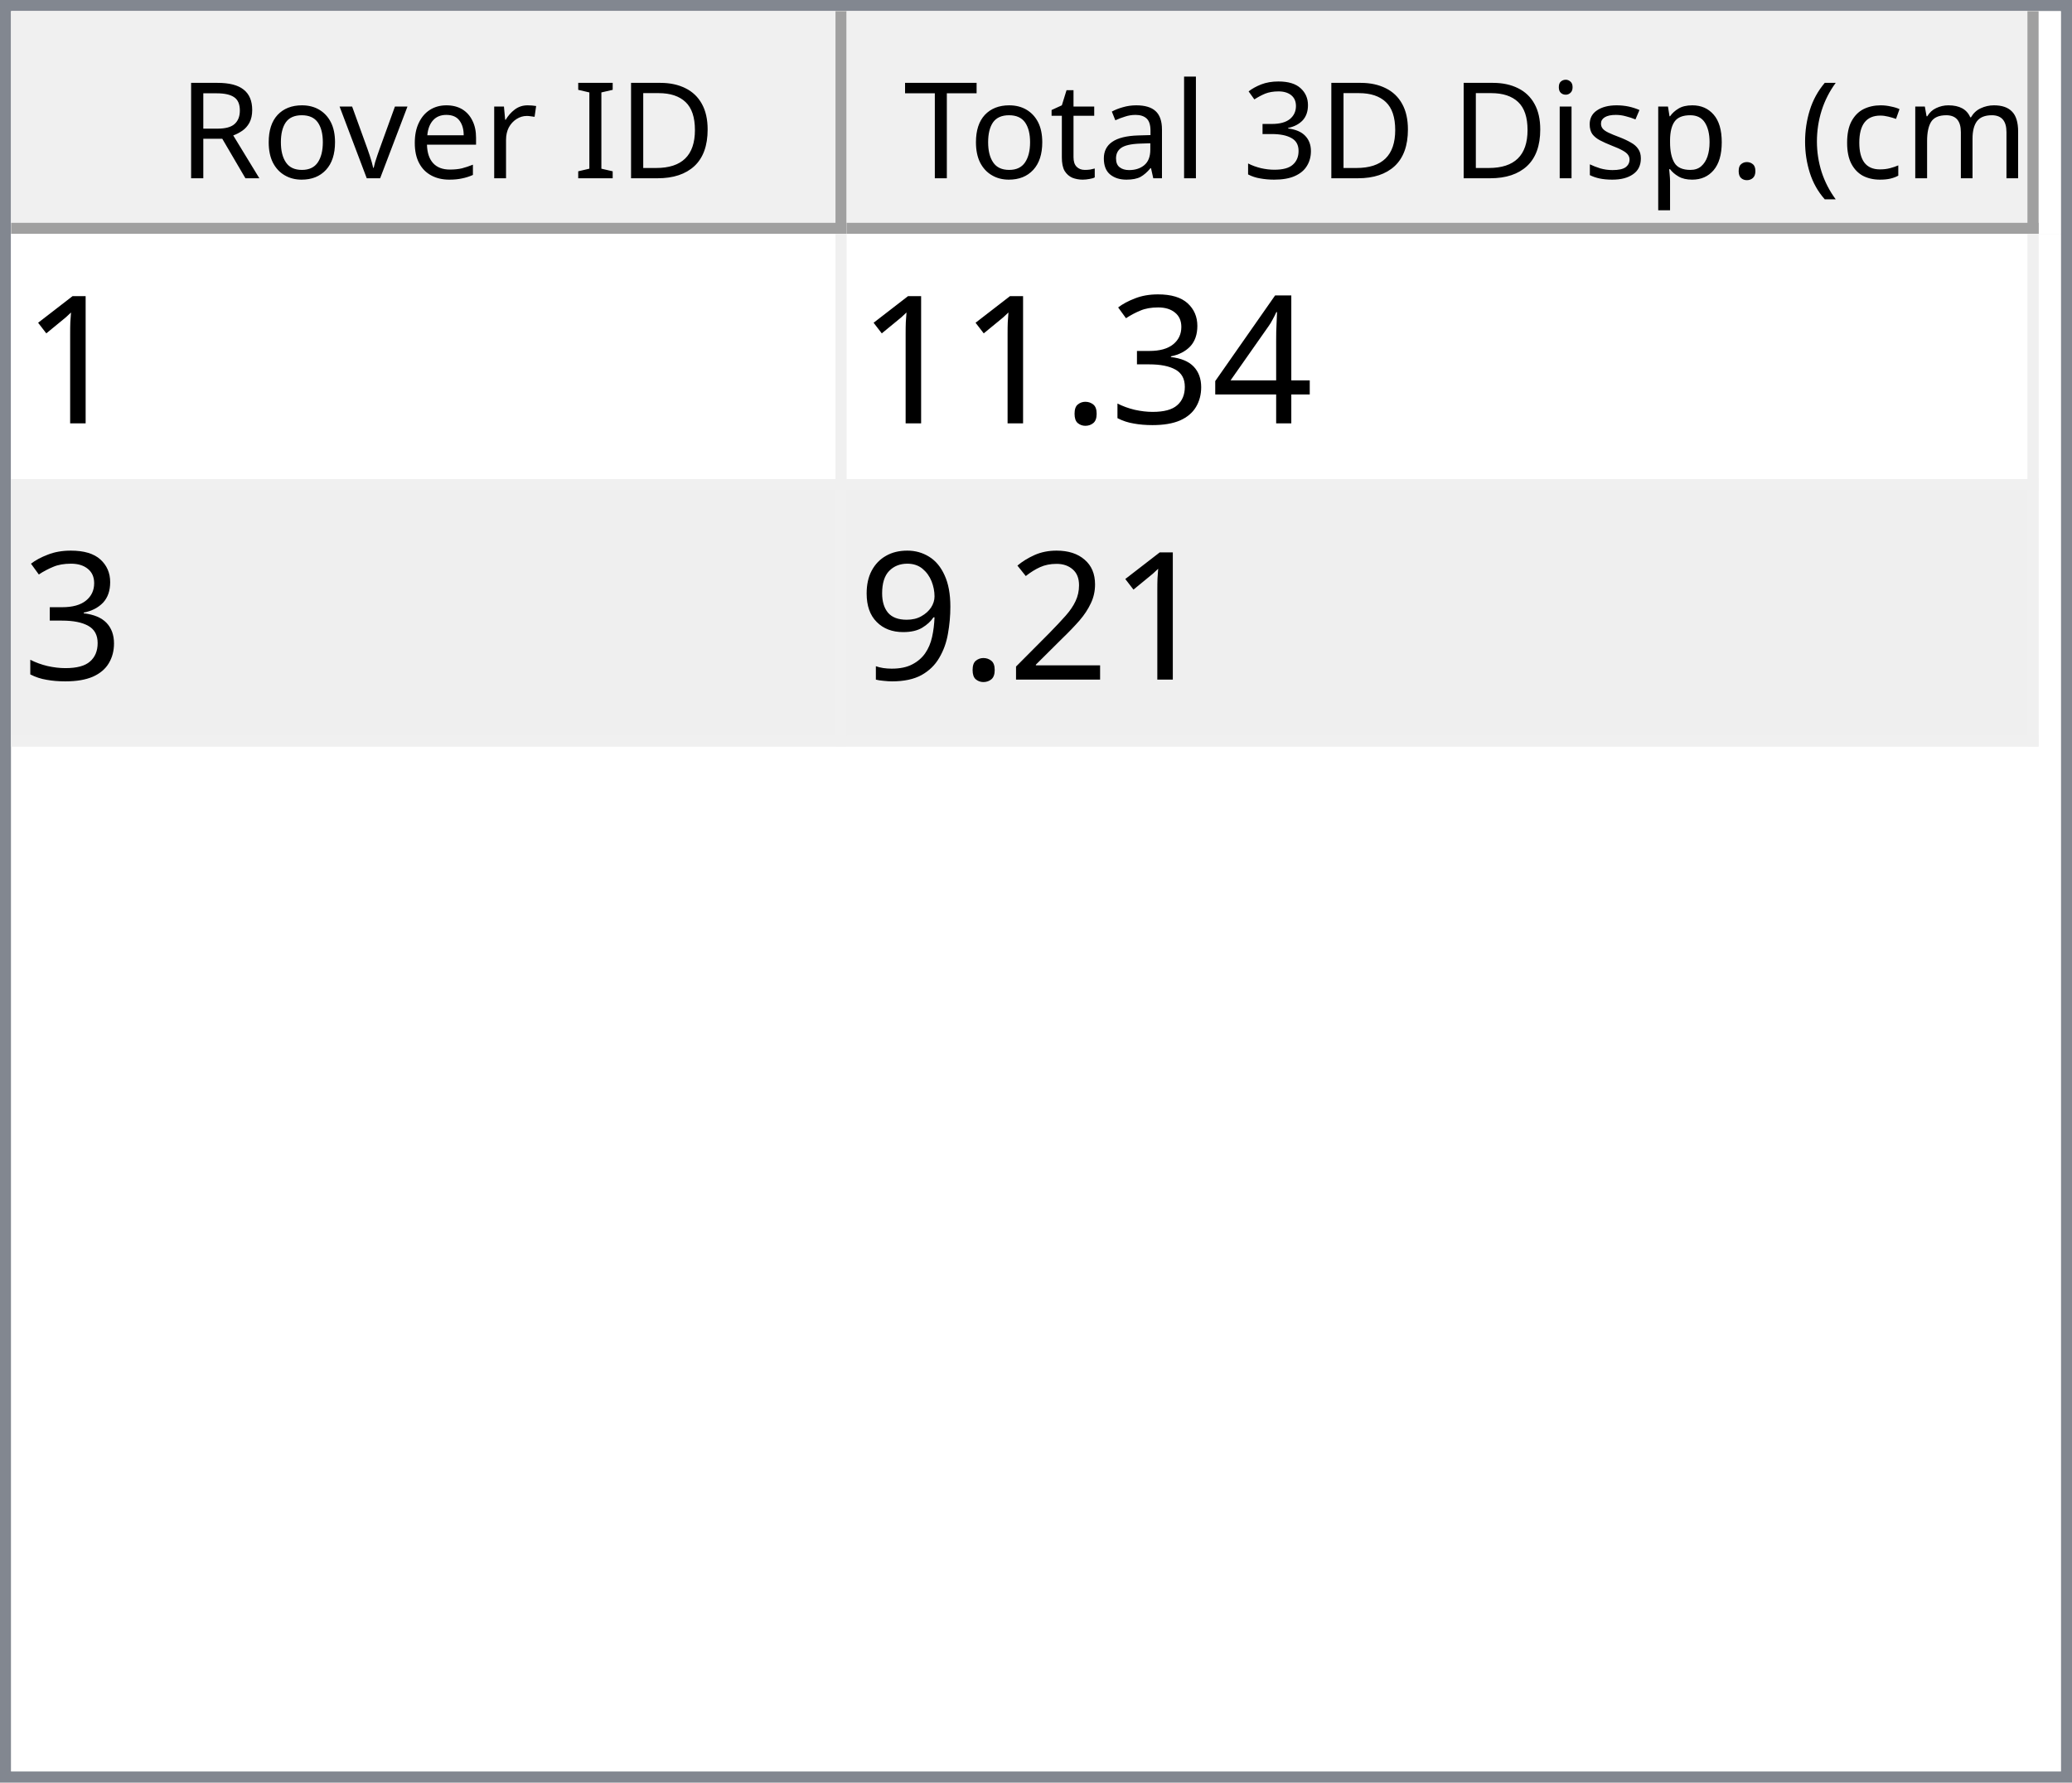
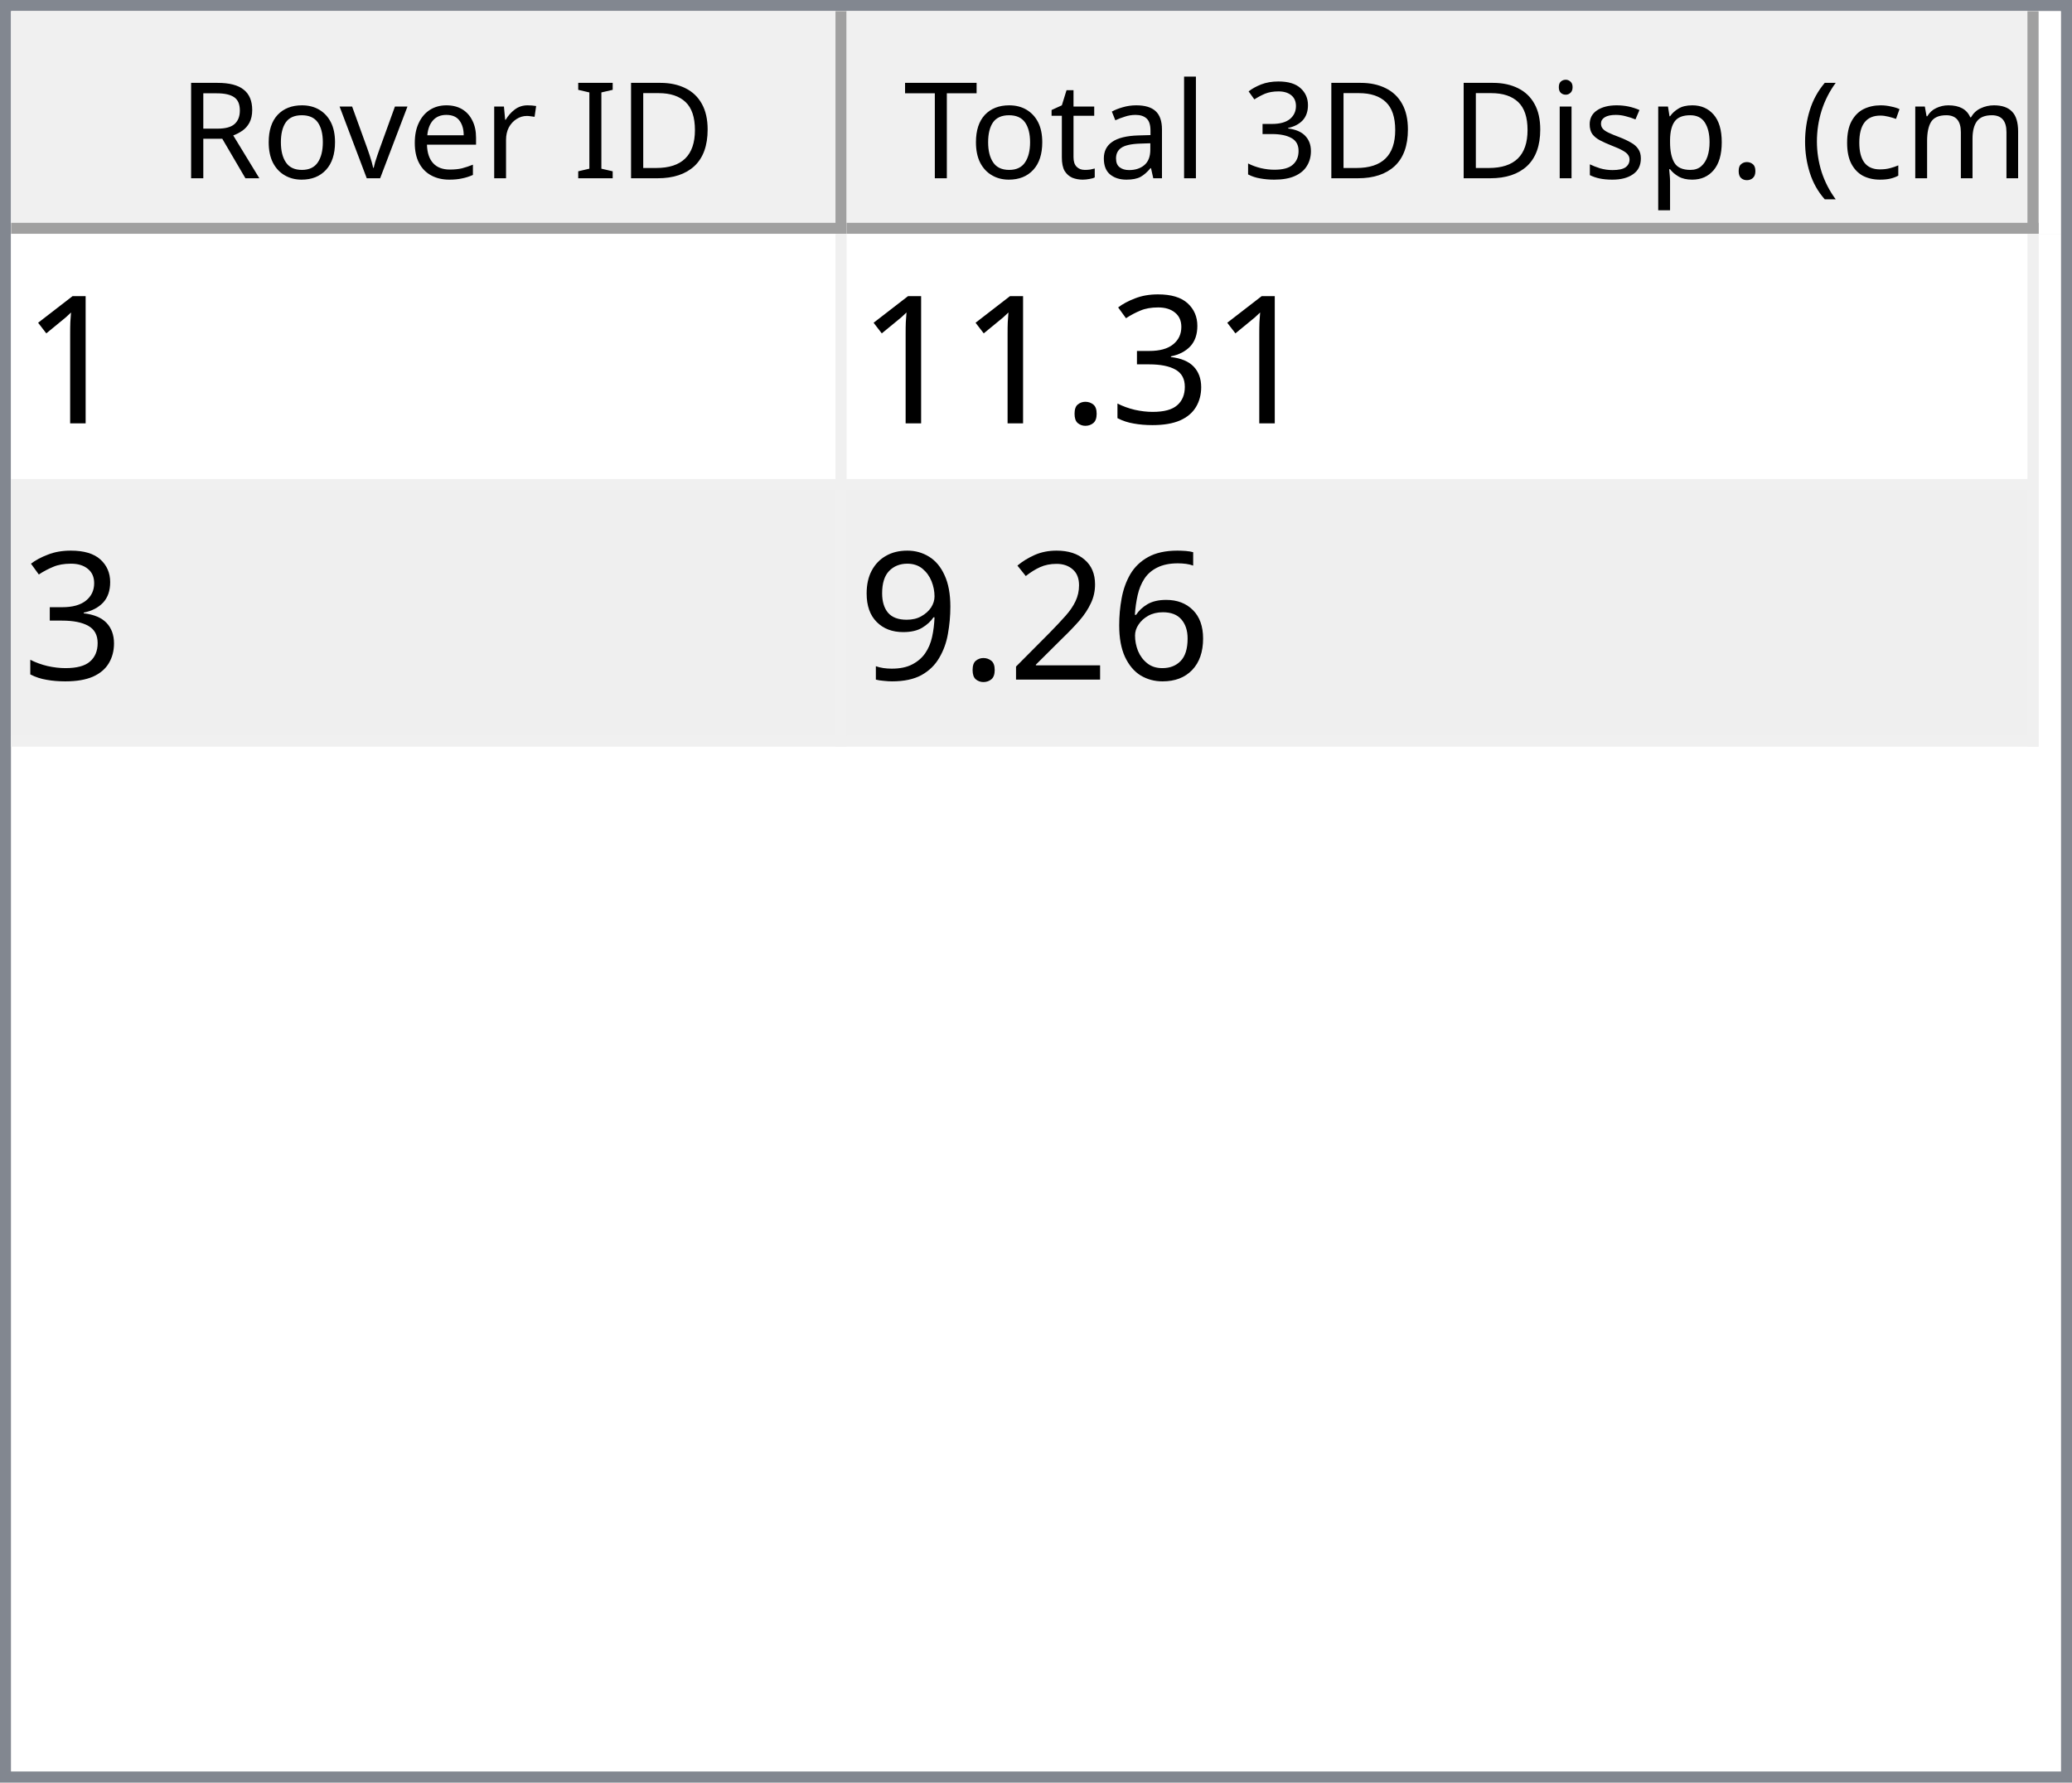
<svg xmlns="http://www.w3.org/2000/svg" style="fill-opacity:1; color-rendering:auto; color-interpolation:auto; text-rendering:auto; stroke:black; stroke-linecap:square; stroke-miterlimit:10; shape-rendering:auto; stroke-opacity:1; fill:black; stroke-dasharray:none; font-weight:normal; stroke-width:1; font-family:'Dialog'; font-style:normal; stroke-linejoin:miter; font-size:12px; stroke-dashoffset:0; image-rendering:auto;" width="186" height="160">
  <defs id="genericDefs" />
  <g>
    <defs id="defs1">
      <clipPath clipPathUnits="userSpaceOnUse" id="clipPath1">
        <path d="M0 0 L186 0 L186 160 L0 160 L0 0 Z" />
      </clipPath>
      <clipPath clipPathUnits="userSpaceOnUse" id="clipPath2">
        <path d="M0 0 L0 160 L186 160 L186 0 Z" />
      </clipPath>
      <clipPath clipPathUnits="userSpaceOnUse" id="clipPath3">
        <path d="M0 0 L0 20 L184 20 L184 0 Z" />
      </clipPath>
      <clipPath clipPathUnits="userSpaceOnUse" id="clipPath4">
        <path d="M0 0 L0 20 L75 20 L75 0 Z" />
      </clipPath>
      <clipPath clipPathUnits="userSpaceOnUse" id="clipPath5">
        <path d="M1 1 L1 19 L74 19 L74 1 Z" />
      </clipPath>
      <clipPath clipPathUnits="userSpaceOnUse" id="clipPath6">
        <path d="M0 0 L0 18 L73 18 L73 0 Z" />
      </clipPath>
      <clipPath clipPathUnits="userSpaceOnUse" id="clipPath7">
        <path d="M-0.5 -0.5 L-0.5 19.5 L74.5 19.5 L74.5 -0.5 Z" />
      </clipPath>
      <clipPath clipPathUnits="userSpaceOnUse" id="clipPath8">
        <path d="M0 0 L0 20 L107 20 L107 0 Z" />
      </clipPath>
      <clipPath clipPathUnits="userSpaceOnUse" id="clipPath9">
        <path d="M1 1 L1 19 L106 19 L106 1 Z" />
      </clipPath>
      <clipPath clipPathUnits="userSpaceOnUse" id="clipPath10">
        <path d="M0 0 L0 18 L105 18 L105 0 Z" />
      </clipPath>
      <clipPath clipPathUnits="userSpaceOnUse" id="clipPath11">
        <path d="M-0.5 -0.5 L-0.5 19.5 L106.5 19.5 L106.5 -0.5 Z" />
      </clipPath>
      <clipPath clipPathUnits="userSpaceOnUse" id="clipPath12">
        <path d="M0 0 L0 138 L184 138 L184 0 Z" />
      </clipPath>
      <clipPath clipPathUnits="userSpaceOnUse" id="clipPath13">
        <path d="M0 0 L0 46 L182 46 L182 0 Z" />
      </clipPath>
      <clipPath clipPathUnits="userSpaceOnUse" id="clipPath14">
        <path d="M-0.5 -0.5 L-0.5 45.5 L181.5 45.5 L181.5 -0.5 Z" />
      </clipPath>
      <clipPath clipPathUnits="userSpaceOnUse" id="clipPath15">
        <path d="M0 0 L0 22 L74 22 L74 0 Z" />
      </clipPath>
      <clipPath clipPathUnits="userSpaceOnUse" id="clipPath16">
        <path d="M0 0 L0 22 L106 22 L106 0 Z" />
      </clipPath>
      <font horiz-adv-x="64.551" id="font1">
        <font-face ascent="107.91" descent="25.098" units-per-em="100" style="font-style:normal; font-family:Segoe UI; font-weight:normal;" />
        <missing-glyph horiz-adv-x="64.551" d="M8.109 0 L8.109 68.266 L56.453 68.266 L56.453 0 L8.109 0 ZM15.328 7.234 L49.219 7.234 L49.219 61.031 L15.328 61.031 L15.328 7.234 Z" />
        <glyph unicode="D" horiz-adv-x="70.117" d="M9.188 0 L9.188 70.016 L28.516 70.016 Q65.531 70.016 65.531 35.891 Q65.531 19.672 55.25 9.836 Q44.969 0 27.734 0 L9.188 0 ZM17.391 62.594 L17.391 7.422 L27.828 7.422 Q41.609 7.422 49.273 14.797 Q56.938 22.172 56.938 35.688 Q56.938 62.594 28.328 62.594 L17.391 62.594 Z" />
        <glyph unicode="I" horiz-adv-x="26.611" d="M17.391 0 L9.188 0 L9.188 70.016 L17.391 70.016 L17.391 0 Z" />
        <glyph unicode=" " horiz-adv-x="27.393" d="" />
        <glyph unicode="r" horiz-adv-x="34.766" d="M34.188 41.891 Q32.078 43.5 28.125 43.5 Q23 43.5 19.555 38.672 Q16.109 33.844 16.109 25.484 L16.109 0 L8.109 0 L8.109 50 L16.109 50 L16.109 39.703 L16.312 39.703 Q18.016 44.969 21.531 47.922 Q25.047 50.875 29.391 50.875 Q32.516 50.875 34.188 50.203 L34.188 41.891 Z" />
        <glyph unicode="e" horiz-adv-x="52.295" d="M48.297 23 L12.984 23 Q13.188 14.656 17.484 10.109 Q21.781 5.562 29.297 5.562 Q37.75 5.562 44.828 11.141 L44.828 3.609 Q38.234 -1.172 27.391 -1.172 Q16.797 -1.172 10.742 5.641 Q4.688 12.453 4.688 24.812 Q4.688 36.469 11.305 43.82 Q17.922 51.172 27.734 51.172 Q37.547 51.172 42.922 44.828 Q48.297 38.484 48.297 27.203 L48.297 23 ZM40.094 29.781 Q40.047 36.719 36.75 40.578 Q33.453 44.438 27.594 44.438 Q21.922 44.438 17.969 40.383 Q14.016 36.328 13.094 29.781 L40.094 29.781 Z" />
        <glyph unicode="v" horiz-adv-x="47.9" d="M47.406 50 L27.484 0 L19.625 0 L0.688 50 L9.469 50 L22.172 13.672 Q23.578 9.672 23.922 6.688 L24.125 6.688 Q24.609 10.453 25.688 13.484 L38.969 50 L47.406 50 Z" />
        <glyph unicode="o" horiz-adv-x="58.594" d="M29 -1.172 Q17.922 -1.172 11.305 5.836 Q4.688 12.844 4.688 24.422 Q4.688 37.016 11.57 44.094 Q18.453 51.172 30.172 51.172 Q41.359 51.172 47.633 44.289 Q53.906 37.406 53.906 25.203 Q53.906 13.234 47.141 6.031 Q40.375 -1.172 29 -1.172 ZM29.594 44.438 Q21.875 44.438 17.383 39.188 Q12.891 33.938 12.891 24.703 Q12.891 15.828 17.43 10.695 Q21.969 5.562 29.594 5.562 Q37.359 5.562 41.531 10.594 Q45.703 15.625 45.703 24.906 Q45.703 34.281 41.531 39.359 Q37.359 44.438 29.594 44.438 Z" />
        <glyph unicode="R" horiz-adv-x="59.814" d="M59.375 0 L49.609 0 L37.891 19.625 Q36.281 22.359 34.766 24.289 Q33.25 26.219 31.664 27.438 Q30.078 28.656 28.25 29.219 Q26.422 29.781 24.125 29.781 L17.391 29.781 L17.391 0 L9.188 0 L9.188 70.016 L30.078 70.016 Q34.672 70.016 38.555 68.867 Q42.438 67.719 45.289 65.375 Q48.141 63.031 49.758 59.547 Q51.375 56.062 51.375 51.375 Q51.375 47.703 50.273 44.656 Q49.172 41.609 47.148 39.211 Q45.125 36.812 42.266 35.133 Q39.406 33.453 35.844 32.516 L35.844 32.328 Q37.594 31.547 38.891 30.547 Q40.188 29.547 41.359 28.18 Q42.531 26.812 43.68 25.078 Q44.828 23.344 46.234 21.047 L59.375 0 ZM17.391 62.594 L17.391 37.203 L28.516 37.203 Q31.594 37.203 34.203 38.133 Q36.812 39.062 38.719 40.797 Q40.625 42.531 41.703 45.047 Q42.781 47.562 42.781 50.688 Q42.781 56.297 39.141 59.445 Q35.5 62.594 28.609 62.594 L17.391 62.594 Z" />
        <glyph unicode=")" horiz-adv-x="30.176" d="M8.297 -15.922 L1.172 -15.922 Q16.406 2.344 16.406 26.812 Q16.406 51.469 1.078 70.016 L8.297 70.016 Q23.531 52.156 23.531 26.703 Q23.531 1.375 8.297 -15.922 Z" />
        <glyph unicode="m" horiz-adv-x="86.133" d="M79.109 0 L71.094 0 L71.094 28.719 Q71.094 37.016 68.531 40.727 Q65.969 44.438 59.906 44.438 Q54.781 44.438 51.195 39.75 Q47.609 35.062 47.609 28.516 L47.609 0 L39.594 0 L39.594 29.688 Q39.594 44.438 28.219 44.438 Q22.953 44.438 19.531 40.016 Q16.109 35.594 16.109 28.516 L16.109 0 L8.109 0 L8.109 50 L16.109 50 L16.109 42.094 L16.312 42.094 Q21.625 51.172 31.844 51.172 Q36.969 51.172 40.773 48.312 Q44.578 45.453 46 40.828 Q51.562 51.172 62.594 51.172 Q79.109 51.172 79.109 30.812 L79.109 0 Z" />
        <glyph unicode="c" horiz-adv-x="46.191" d="M42.188 2.297 Q36.422 -1.172 28.516 -1.172 Q17.828 -1.172 11.258 5.789 Q4.688 12.75 4.688 23.828 Q4.688 36.188 11.766 43.68 Q18.844 51.172 30.672 51.172 Q37.25 51.172 42.281 48.734 L42.281 40.531 Q36.719 44.438 30.375 44.438 Q22.703 44.438 17.797 38.945 Q12.891 33.453 12.891 24.516 Q12.891 15.719 17.508 10.641 Q22.125 5.562 29.891 5.562 Q36.422 5.562 42.188 9.906 L42.188 2.297 Z" />
        <glyph unicode="(" horiz-adv-x="30.176" d="M29.109 -15.922 L21.969 -15.922 Q6.844 1.375 6.844 26.703 Q6.844 52.156 21.969 70.016 L29.203 70.016 Q13.875 51.469 13.875 26.812 Q13.875 2.344 29.109 -15.922 Z" />
        <glyph unicode="." horiz-adv-x="21.68" d="M10.891 -1.078 Q8.641 -1.078 7.055 0.539 Q5.469 2.156 5.469 4.391 Q5.469 6.641 7.055 8.273 Q8.641 9.906 10.891 9.906 Q13.188 9.906 14.797 8.273 Q16.406 6.641 16.406 4.391 Q16.406 2.156 14.797 0.539 Q13.188 -1.078 10.891 -1.078 Z" />
        <glyph unicode="p" horiz-adv-x="58.789" d="M16.312 7.234 L16.109 7.234 L16.109 -23 L8.109 -23 L8.109 50 L16.109 50 L16.109 41.219 L16.312 41.219 Q22.219 51.172 33.594 51.172 Q43.266 51.172 48.688 44.461 Q54.109 37.75 54.109 26.469 Q54.109 13.922 48 6.375 Q41.891 -1.172 31.297 -1.172 Q21.578 -1.172 16.312 7.234 ZM16.109 27.391 L16.109 20.406 Q16.109 14.203 20.141 9.883 Q24.172 5.562 30.375 5.562 Q37.641 5.562 41.773 11.133 Q45.906 16.703 45.906 26.609 Q45.906 34.969 42.047 39.703 Q38.188 44.438 31.594 44.438 Q24.609 44.438 20.359 39.578 Q16.109 34.719 16.109 27.391 Z" />
        <glyph unicode="s" horiz-adv-x="42.432" d="M5.078 1.812 L5.078 10.406 Q11.625 5.562 19.484 5.562 Q30.031 5.562 30.031 12.594 Q30.031 14.594 29.125 15.992 Q28.219 17.391 26.68 18.461 Q25.141 19.531 23.07 20.383 Q21 21.234 18.609 22.172 Q15.281 23.484 12.766 24.828 Q10.25 26.172 8.57 27.859 Q6.891 29.547 6.031 31.695 Q5.172 33.844 5.172 36.719 Q5.172 40.234 6.789 42.945 Q8.406 45.656 11.086 47.484 Q13.766 49.312 17.211 50.242 Q20.656 51.172 24.312 51.172 Q30.812 51.172 35.938 48.922 L35.938 40.828 Q30.422 44.438 23.25 44.438 Q21 44.438 19.195 43.922 Q17.391 43.406 16.094 42.477 Q14.797 41.547 14.086 40.258 Q13.375 38.969 13.375 37.406 Q13.375 35.453 14.086 34.133 Q14.797 32.812 16.164 31.789 Q17.531 30.766 19.484 29.938 Q21.438 29.109 23.922 28.125 Q27.25 26.859 29.883 25.516 Q32.516 24.172 34.375 22.484 Q36.234 20.797 37.234 18.602 Q38.234 16.406 38.234 13.375 Q38.234 9.672 36.602 6.938 Q34.969 4.203 32.234 2.398 Q29.5 0.594 25.93 -0.289 Q22.359 -1.172 18.453 -1.172 Q10.75 -1.172 5.078 1.812 Z" />
        <glyph unicode="i" horiz-adv-x="24.219" d="M12.203 62.703 Q10.062 62.703 8.547 64.164 Q7.031 65.625 7.031 67.875 Q7.031 70.125 8.547 71.609 Q10.062 73.094 12.203 73.094 Q14.406 73.094 15.945 71.609 Q17.484 70.125 17.484 67.875 Q17.484 65.719 15.945 64.211 Q14.406 62.703 12.203 62.703 ZM16.109 0 L8.109 0 L8.109 50 L16.109 50 L16.109 0 Z" />
        <glyph unicode="3" horiz-adv-x="53.906" d="M46.531 19.828 Q46.531 15.094 44.75 11.211 Q42.969 7.328 39.719 4.57 Q36.469 1.812 31.93 0.297 Q27.391 -1.219 21.922 -1.219 Q11.922 -1.219 6 2.594 L6 11.188 Q13.094 5.609 22.219 5.609 Q25.875 5.609 28.828 6.539 Q31.781 7.469 33.906 9.227 Q36.031 10.984 37.18 13.477 Q38.328 15.969 38.328 19.094 Q38.328 32.812 18.797 32.812 L12.984 32.812 L12.984 39.594 L18.5 39.594 Q35.797 39.594 35.797 52.484 Q35.797 64.406 22.609 64.406 Q15.188 64.406 8.688 59.422 L8.688 67.188 Q15.375 71.188 24.609 71.188 Q29 71.188 32.57 69.969 Q36.141 68.75 38.68 66.555 Q41.219 64.359 42.609 61.281 Q44 58.203 44 54.5 Q44 40.672 30.031 36.719 L30.031 36.531 Q33.594 36.141 36.625 34.797 Q39.656 33.453 41.852 31.305 Q44.047 29.156 45.289 26.25 Q46.531 23.344 46.531 19.828 Z" />
        <glyph unicode="l" horiz-adv-x="24.219" d="M16.109 0 L8.109 0 L8.109 74.031 L16.109 74.031 L16.109 0 Z" />
        <glyph unicode="a" horiz-adv-x="50.879" d="M43.891 0 L35.891 0 L35.891 7.812 L35.688 7.812 Q30.469 -1.172 20.312 -1.172 Q12.844 -1.172 8.617 2.781 Q4.391 6.734 4.391 13.281 Q4.391 27.297 20.906 29.594 L35.891 31.688 Q35.891 44.438 25.594 44.438 Q16.547 44.438 9.281 38.281 L9.281 46.484 Q16.656 51.172 26.266 51.172 Q43.891 51.172 43.891 32.516 L43.891 0 ZM35.891 25.297 L23.828 23.641 Q18.266 22.859 15.43 20.875 Q12.594 18.891 12.594 13.875 Q12.594 10.203 15.211 7.883 Q17.828 5.562 22.172 5.562 Q28.125 5.562 32.008 9.742 Q35.891 13.922 35.891 20.312 L35.891 25.297 Z" />
        <glyph unicode="t" horiz-adv-x="33.887" d="M31.297 0.484 Q28.469 -1.078 23.828 -1.078 Q10.688 -1.078 10.688 13.578 L10.688 43.172 L2.094 43.172 L2.094 50 L10.688 50 L10.688 62.203 L18.703 64.797 L18.703 50 L31.297 50 L31.297 43.172 L18.703 43.172 L18.703 14.984 Q18.703 9.969 20.414 7.82 Q22.125 5.672 26.078 5.672 Q29.109 5.672 31.297 7.328 L31.297 0.484 Z" />
        <glyph unicode="T" horiz-adv-x="52.393" d="M50.594 62.594 L30.375 62.594 L30.375 0 L22.172 0 L22.172 62.594 L2 62.594 L2 70.016 L50.594 70.016 L50.594 62.594 Z" />
      </font>
      <font horiz-adv-x="75.0" id="font2">
        <font-face ascent="100.537" descent="21.973" units-per-em="100" style="font-style:normal; font-family:sans-serif; font-weight:normal;" />
        <missing-glyph horiz-adv-x="75.0" d="M12.5 0 L12.5 62.5 L62.5 62.5 L62.5 0 L12.5 0 ZM14.062 1.562 L60.938 1.562 L60.938 60.938 L14.062 60.938 L14.062 1.562 Z" />
        <glyph unicode="1" horiz-adv-x="55.615" d="M37.25 0 L28.469 0 L28.469 56 Q25.297 52.984 20.141 49.953 Q14.984 46.922 10.891 45.406 L10.891 53.906 Q18.266 57.375 23.781 62.305 Q29.297 67.234 31.594 71.875 L37.25 71.875 L37.25 0 Z" />
-         <glyph unicode="4" horiz-adv-x="55.615" d="M32.328 0 L32.328 17.141 L1.266 17.141 L1.266 25.203 L33.938 71.578 L41.109 71.578 L41.109 25.203 L50.781 25.203 L50.781 17.141 L41.109 17.141 L41.109 0 L32.328 0 ZM32.328 25.203 L32.328 57.469 L9.906 25.203 L32.328 25.203 Z" />
        <glyph unicode="3" horiz-adv-x="55.615" d="M4.203 18.891 L12.984 20.062 Q14.5 12.594 18.141 9.297 Q21.781 6 27 6 Q33.203 6 37.477 10.297 Q41.75 14.594 41.75 20.953 Q41.75 27 37.797 30.93 Q33.844 34.859 27.734 34.859 Q25.25 34.859 21.531 33.891 L22.516 41.609 Q23.391 41.5 23.922 41.5 Q29.547 41.5 34.039 44.43 Q38.531 47.359 38.531 53.469 Q38.531 58.297 35.258 61.477 Q31.984 64.656 26.812 64.656 Q21.688 64.656 18.266 61.43 Q14.844 58.203 13.875 51.766 L5.078 53.328 Q6.688 62.156 12.398 67.016 Q18.109 71.875 26.609 71.875 Q32.469 71.875 37.398 69.359 Q42.328 66.844 44.945 62.5 Q47.562 58.156 47.562 53.266 Q47.562 48.641 45.07 44.828 Q42.578 41.016 37.703 38.766 Q44.047 37.312 47.562 32.695 Q51.078 28.078 51.078 21.141 Q51.078 11.766 44.242 5.25 Q37.406 -1.266 26.953 -1.266 Q17.531 -1.266 11.305 4.352 Q5.078 9.969 4.203 18.891 Z" />
        <glyph unicode="." horiz-adv-x="27.783" d="M9.078 0 L9.078 10.016 L19.094 10.016 L19.094 0 L9.078 0 Z" />
+         <glyph unicode="6" horiz-adv-x="55.615" d="M49.75 54.047 L41.016 53.375 Q39.844 58.547 37.703 60.891 Q34.125 64.656 28.906 64.656 Q24.703 64.656 21.531 62.312 Q17.391 59.281 14.992 53.469 Q12.594 47.656 12.5 36.922 Q15.672 41.75 20.266 44.094 Q24.859 46.438 29.891 46.438 Q38.672 46.438 44.852 39.969 Q51.031 33.5 51.031 23.25 Q51.031 16.5 48.125 10.719 Q45.219 4.938 40.141 1.859 Q35.062 -1.219 28.609 -1.219 Q17.625 -1.219 10.695 6.859 Q3.766 14.938 3.766 33.5 Q3.766 54.25 11.422 63.672 Q18.109 71.875 29.438 71.875 Q37.891 71.875 43.289 67.141 Q48.688 62.406 49.75 54.047 ZM13.875 23.188 Q13.875 18.656 15.797 14.508 Q17.719 10.359 21.188 8.18 Q24.656 6 28.469 6 Q34.031 6 38.039 10.492 Q42.047 14.984 42.047 22.703 Q42.047 30.125 38.086 34.398 Q34.125 38.672 28.125 38.672 Q22.172 38.672 18.023 34.398 Q13.875 30.125 13.875 23.188 Z" />
        <glyph unicode="2" horiz-adv-x="55.615" d="M50.344 8.453 L50.344 0 L3.031 0 Q2.938 3.172 4.047 6.109 Q5.859 10.938 9.836 15.625 Q13.812 20.312 21.344 26.469 Q33.016 36.031 37.117 41.625 Q41.219 47.219 41.219 52.203 Q41.219 57.422 37.477 61.008 Q33.734 64.594 27.734 64.594 Q21.391 64.594 17.578 60.789 Q13.766 56.984 13.719 50.25 L4.688 51.172 Q5.609 61.281 11.664 66.578 Q17.719 71.875 27.938 71.875 Q38.234 71.875 44.242 66.164 Q50.25 60.453 50.25 52 Q50.25 47.703 48.492 43.555 Q46.734 39.406 42.656 34.812 Q38.578 30.219 29.109 22.219 Q21.188 15.578 18.945 13.211 Q16.703 10.844 15.234 8.453 L50.344 8.453 Z" />
        <glyph unicode="9" horiz-adv-x="55.615" d="M5.469 16.547 L13.922 17.328 Q14.984 11.375 18.016 8.688 Q21.047 6 25.781 6 Q29.828 6 32.883 7.859 Q35.938 9.719 37.891 12.82 Q39.844 15.922 41.164 21.195 Q42.484 26.469 42.484 31.938 Q42.484 32.516 42.438 33.688 Q39.797 29.5 35.234 26.883 Q30.672 24.266 25.344 24.266 Q16.453 24.266 10.305 30.711 Q4.156 37.156 4.156 47.703 Q4.156 58.594 10.578 65.234 Q17 71.875 26.656 71.875 Q33.641 71.875 39.43 68.117 Q45.219 64.359 48.219 57.398 Q51.219 50.438 51.219 37.25 Q51.219 23.531 48.242 15.406 Q45.266 7.281 39.383 3.031 Q33.5 -1.219 25.594 -1.219 Q17.188 -1.219 11.867 3.445 Q6.547 8.109 5.469 16.547 ZM41.453 48.141 Q41.453 55.719 37.43 60.156 Q33.406 64.594 27.734 64.594 Q21.875 64.594 17.531 59.812 Q13.188 55.031 13.188 47.406 Q13.188 40.578 17.312 36.305 Q21.438 32.031 27.484 32.031 Q33.594 32.031 37.523 36.305 Q41.453 40.578 41.453 48.141 Z" />
      </font>
    </defs>
    <g style="fill:white; stroke:white;">
      <rect x="0" y="0" width="186" style="clip-path:url(#clipPath1); stroke:none;" height="160" />
    </g>
    <g style="fill:white; text-rendering:optimizeSpeed; color-rendering:optimizeSpeed; image-rendering:optimizeSpeed; shape-rendering:crispEdges; stroke:white; color-interpolation:sRGB;">
      <rect x="0" width="186" height="160" y="0" style="stroke:none;" />
      <path style="stroke:none;" d="M0 160 L186 160 L186 0 L0 0 Z" />
    </g>
    <g style="fill:rgb(240,240,240); font-family:'Segoe UI'; stroke:rgb(240,240,240);">
      <rect x="0" y="0" width="186" style="clip-path:url(#clipPath2); stroke:none;" height="160" />
    </g>
    <g style="fill:rgb(130,135,144); font-family:'Segoe UI'; stroke:rgb(130,135,144);">
      <path d="M0 0 L186 0 L186 160 L0 160 L0 0 ZM1 1 L185 1 L185 159 L1 159 L1 1 Z" style="fill-rule:evenodd; clip-path:url(#clipPath2); stroke:none;" />
    </g>
    <g style="fill:white; font-family:'Segoe UI'; stroke:white;" transform="translate(1,1)">
      <rect x="0" y="0" width="184" style="clip-path:url(#clipPath3); stroke:none;" height="20" />
    </g>
    <g style="fill:rgb(240,240,240); font-family:'Segoe UI'; stroke:rgb(240,240,240);" transform="translate(1,1)">
      <rect x="0" y="0" width="75" style="clip-path:url(#clipPath4); stroke:none;" height="20" />
    </g>
    <g style="font-family:'Segoe UI';" transform="translate(2,2)">
      <text x="14" xml:space="preserve" y="14" style="clip-path:url(#clipPath6); stroke:none;">Rover ID</text>
    </g>
    <g style="fill:rgb(160,160,160); font-family:'Segoe UI'; stroke:rgb(160,160,160); stroke-linejoin:bevel;" transform="translate(1.5,1.5)">
      <line x1="74" x2="74" y1="0" style="fill:none; clip-path:url(#clipPath7);" y2="19" />
    </g>
    <g style="fill:rgb(160,160,160); font-family:'Segoe UI'; stroke:rgb(160,160,160); stroke-linejoin:bevel;" transform="matrix(1,0,0,1,1,1) translate(0.5,0.5)">
      <line x1="0" x2="74" y1="19" style="fill:none; clip-path:url(#clipPath7);" y2="19" />
    </g>
    <g style="fill:rgb(240,240,240); font-family:'Segoe UI'; stroke:rgb(240,240,240);" transform="translate(76,1)">
      <rect x="0" y="0" width="107" style="clip-path:url(#clipPath8); stroke:none;" height="20" />
    </g>
    <g style="font-family:'Segoe UI';" transform="translate(77,2)">
      <text x="1" xml:space="preserve" y="14" style="clip-path:url(#clipPath10); stroke:none;"> Total 3D Disp. (cm)</text>
    </g>
    <g style="fill:rgb(160,160,160); font-family:'Segoe UI'; stroke:rgb(160,160,160); stroke-linejoin:bevel;" transform="translate(76.5,1.5)">
      <line x1="106" x2="106" y1="0" style="fill:none; clip-path:url(#clipPath11);" y2="19" />
    </g>
    <g style="fill:rgb(160,160,160); font-family:'Segoe UI'; stroke:rgb(160,160,160); stroke-linejoin:bevel;" transform="matrix(1,0,0,1,76,1) translate(0.5,0.5)">
      <line x1="0" x2="106" y1="19" style="fill:none; clip-path:url(#clipPath11);" y2="19" />
    </g>
    <g style="fill:white; font-family:'Segoe UI'; stroke:white;" transform="translate(1,21)">
      <rect x="0" y="0" width="184" style="clip-path:url(#clipPath12); stroke:none;" height="138" />
    </g>
    <g style="fill:rgb(240,240,240); font-size:16px; font-family:sans-serif; stroke:rgb(240,240,240);" transform="translate(1,21)">
      <rect x="0" y="0" width="182" style="clip-path:url(#clipPath13); stroke:none;" height="46" />
      <line transform="translate(0.5,0.5)" x1="0" x2="181" y1="22" style="clip-path:url(#clipPath14); fill:none; stroke-linejoin:bevel;" y2="22" />
    </g>
    <g transform="matrix(1,0,0,1,1,21) translate(0.5,0.5)" style="fill:rgb(240,240,240); font-size:16px; font-family:sans-serif; stroke:rgb(240,240,240); stroke-linejoin:bevel;">
      <line x1="0" x2="181" y1="45" style="fill:none; clip-path:url(#clipPath14);" y2="45" />
    </g>
    <g transform="matrix(1,0,0,1,1,21) translate(0.5,0.5)" style="fill:rgb(240,240,240); font-size:16px; font-family:sans-serif; stroke:rgb(240,240,240); stroke-linejoin:bevel;">
      <line x1="74" x2="74" y1="0" style="fill:none; clip-path:url(#clipPath14);" y2="45" />
    </g>
    <g transform="matrix(1,0,0,1,1,21) translate(0.5,0.5)" style="fill:rgb(240,240,240); font-size:16px; font-family:sans-serif; stroke:rgb(240,240,240); stroke-linejoin:bevel;">
      <line x1="181" x2="181" y1="0" style="fill:none; clip-path:url(#clipPath14);" y2="45" />
    </g>
    <g style="fill:white; font-size:16px; font-family:sans-serif; stroke:white;" transform="matrix(1,0,0,1,1,21)">
      <rect x="0" y="0" width="74" style="clip-path:url(#clipPath15); stroke:none;" height="22" />
      <text x="1" y="17" style="fill:black; clip-path:url(#clipPath15); stroke:none;" xml:space="preserve">1</text>
    </g>
    <g style="fill:white; font-size:16px; font-family:sans-serif; stroke:white;" transform="matrix(1,0,0,1,1,21) translate(75,0)">
      <rect x="0" y="0" width="106" style="clip-path:url(#clipPath16); stroke:none;" height="22" />
-       <text x="1" y="17" style="fill:black; clip-path:url(#clipPath16); stroke:none;" xml:space="preserve">11.34</text>
+       <text x="1" y="17" style="fill:black; clip-path:url(#clipPath16); stroke:none;" xml:space="preserve">11.31</text>
    </g>
    <g style="fill:rgb(239,239,239); font-size:16px; font-family:sans-serif; stroke:rgb(239,239,239);" transform="matrix(1,0,0,1,1,21) translate(0,23)">
      <rect x="0" y="0" width="74" style="clip-path:url(#clipPath15); stroke:none;" height="22" />
      <text x="1" y="17" style="fill:black; clip-path:url(#clipPath15); stroke:none;" xml:space="preserve">3</text>
    </g>
    <g style="fill:rgb(239,239,239); font-size:16px; font-family:sans-serif; stroke:rgb(239,239,239);" transform="matrix(1,0,0,1,1,21) translate(75,23)">
      <rect x="0" y="0" width="106" style="clip-path:url(#clipPath16); stroke:none;" height="22" />
-       <text x="1" y="17" style="fill:black; clip-path:url(#clipPath16); stroke:none;" xml:space="preserve">9.21</text>
+       <text x="1" y="17" style="fill:black; clip-path:url(#clipPath16); stroke:none;" xml:space="preserve">9.26</text>
    </g>
  </g>
</svg>
